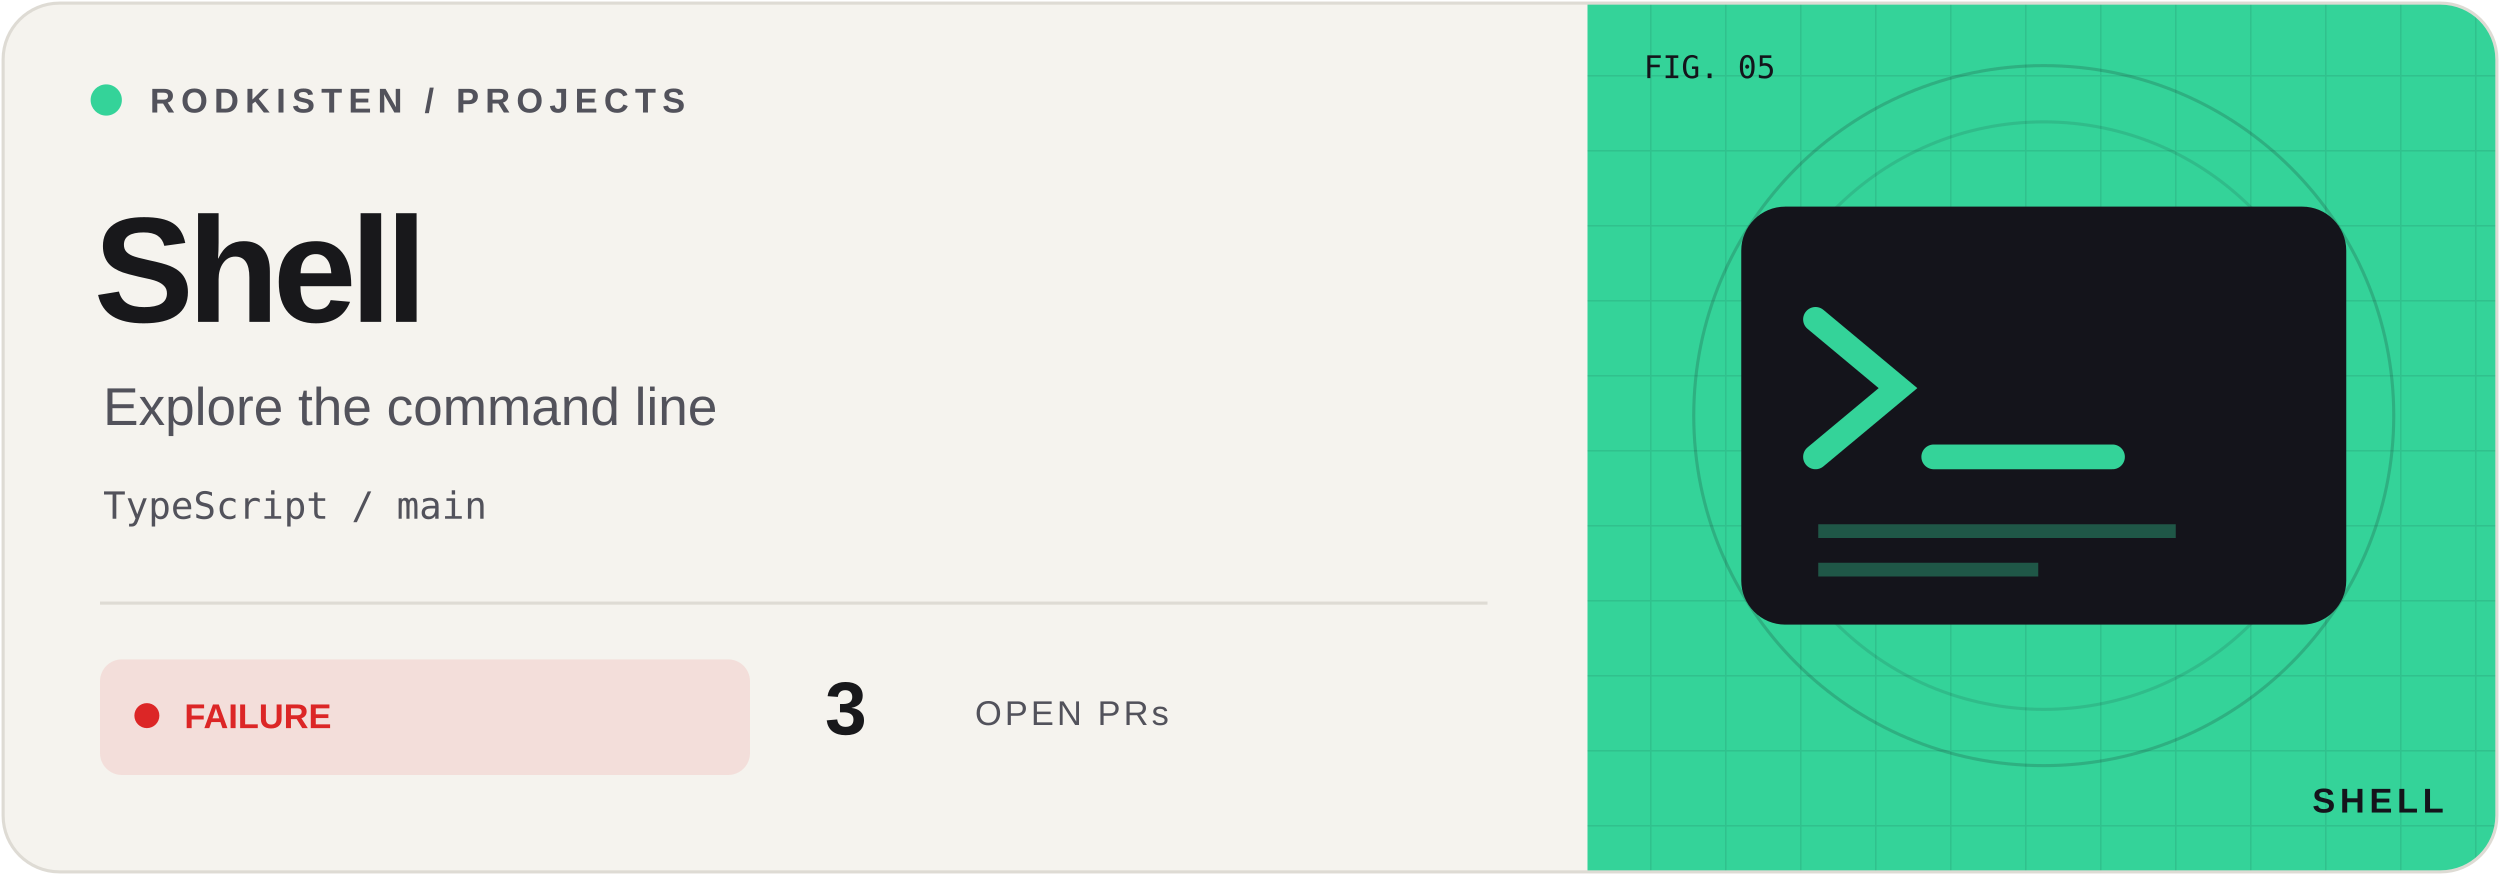
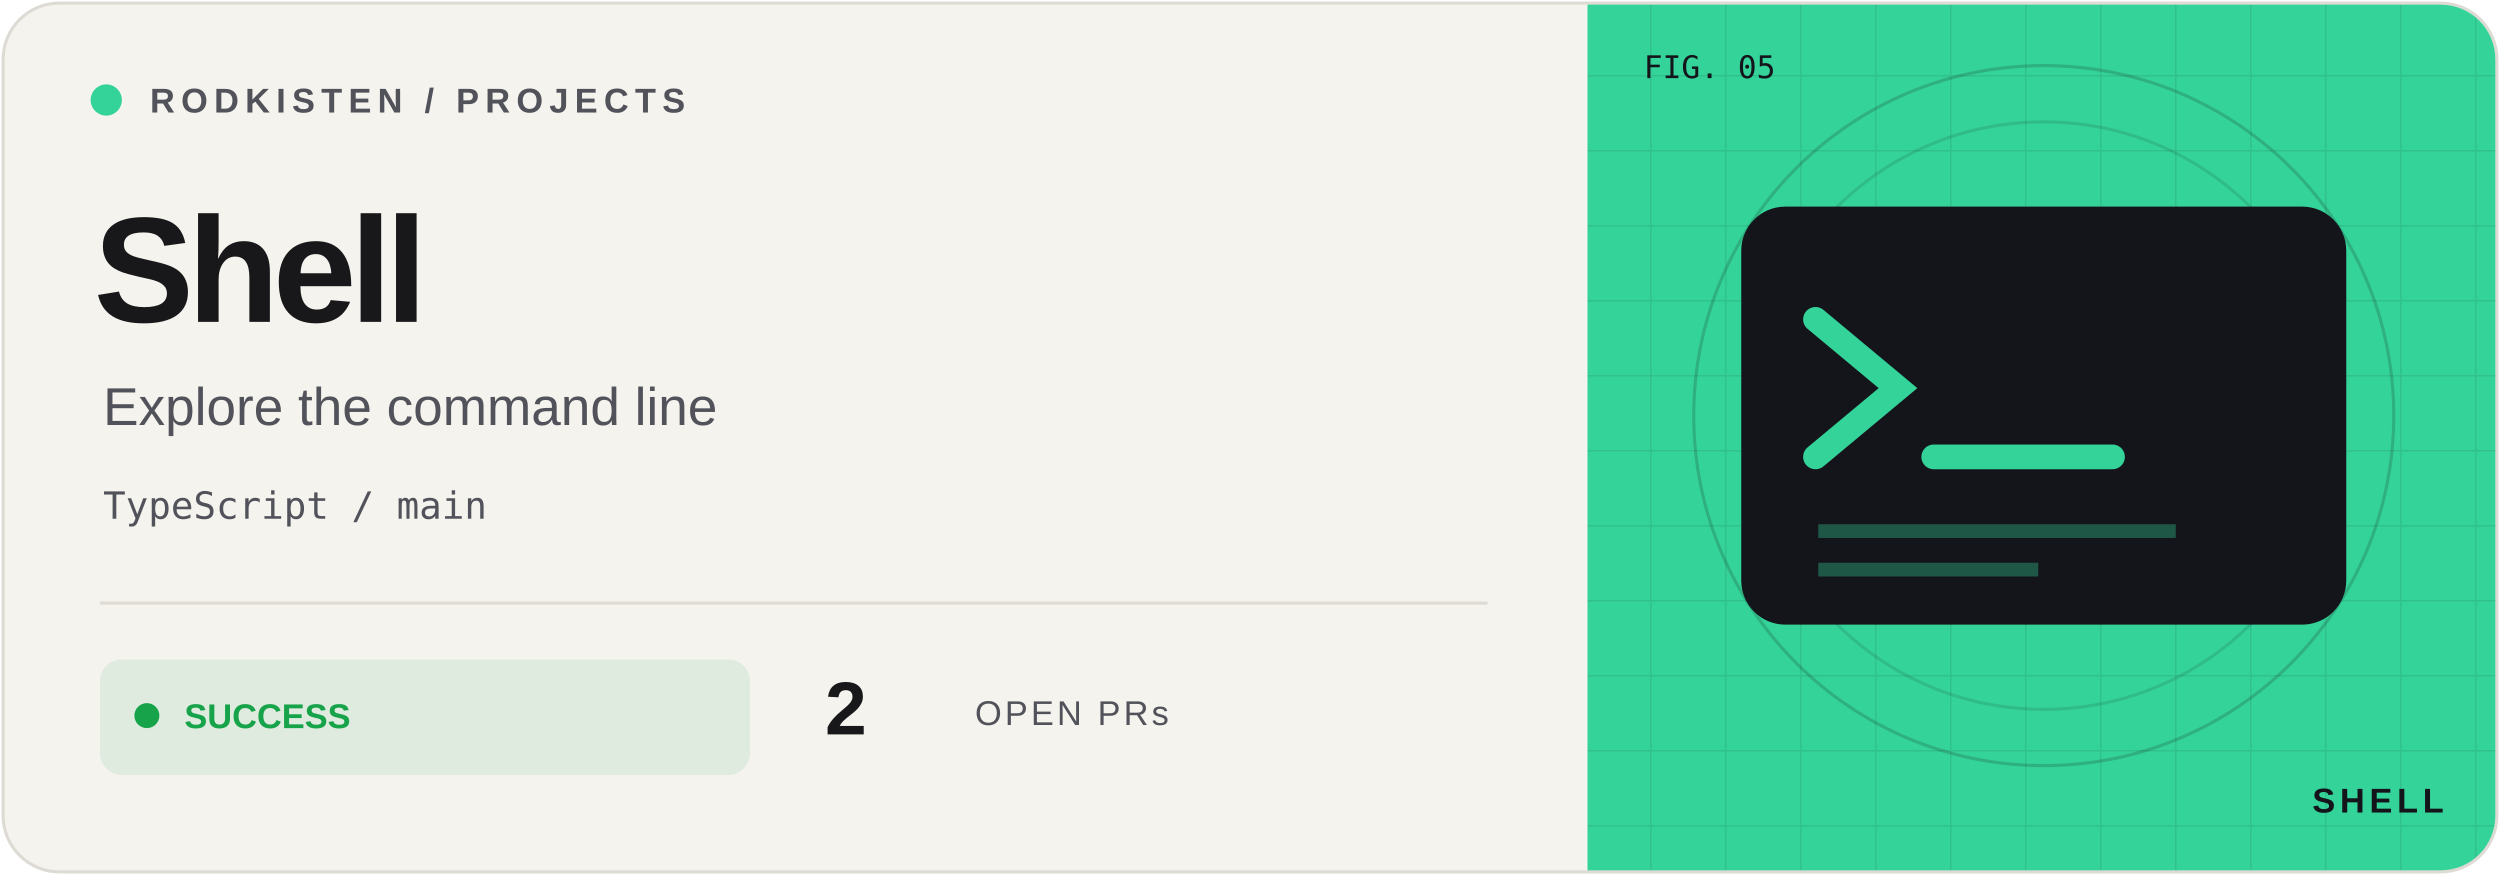
<svg xmlns="http://www.w3.org/2000/svg" width="800" height="280" viewBox="0 0 800 280">
  <defs>
    <clipPath id="frame">
      <rect x="1" y="1" width="798" height="278" rx="18" />
    </clipPath>
    <pattern id="grid" width="24" height="24" patternUnits="userSpaceOnUse">
      <path d="M24 0H0V24" fill="none" stroke="#14141b" stroke-opacity=".09" />
    </pattern>
  </defs>
  <g clip-path="url(#frame)">
    <rect width="800" height="280" fill="#f5f3ee" />
    <rect x="508" width="292" height="280" fill="#34d399" />
    <rect x="508" width="292" height="280" fill="url(#grid)" />
    <circle cx="654" cy="133" r="112" fill="none" stroke="#14141b" stroke-opacity=".18" />
    <circle cx="654" cy="133" r="94" fill="none" stroke="#14141b" stroke-opacity=".12" />
    <g transform="translate(654 133) scale(.88)" color="#34d399">
      <rect x="-110" y="-76" width="220" height="152" rx="16" fill="#14141b" />
      <path d="M-83 -35l30 25-30 25M-40 15h65" fill="none" stroke="#34d399" stroke-width="9" stroke-linecap="round" />
      <path d="M-82 42h130M-82 56h80" stroke="#34d399" opacity=".35" stroke-width="5" />
    </g>
    <g font-family="Geist,Arial,sans-serif">
      <circle cx="34" cy="32" r="5" fill="#34d399" />
      <text x="48" y="36" font-size="11" font-weight="600" letter-spacing="2" fill="#52525b">RODKISTEN / PROJECTS</text>
      <text x="30" y="103" font-size="48" letter-spacing="-2" font-weight="700" fill="#18181b">Shell</text>
      <text x="33" y="136" font-size="17" fill="#52525b">Explore the command line</text>
      <text x="33" y="166" font-size="12" font-family="monospace" fill="#52525b">TypeScript / main</text>
      <path d="M32 193H476" stroke="#dedbd4" />
-       <rect x="32" y="211" width="208" height="37" rx="7" fill="#dc2626" fill-opacity=".10" />
-       <circle cx="47" cy="229" r="4" fill="#dc2626" />
-       <text x="59" y="233" font-size="11" font-weight="700" fill="#dc2626">FAILURE</text>
-       <text x="264" y="235" font-size="24" font-weight="700" fill="#18181b">3</text>
+       <rect x="32" y="211" width="208" height="37" rx="7" fill="#16a34a" fill-opacity=".10" />
+       <circle cx="47" cy="229" r="4" fill="#16a34a" />
+       <text x="59" y="233" font-size="11" font-weight="700" fill="#16a34a">SUCCESS</text>
+       <text x="264" y="235" font-size="24" font-weight="700" fill="#18181b">2</text>
      <text x="312" y="232" font-size="11" letter-spacing="1" fill="#52525b">OPEN PRs</text>
      <text x="526" y="25" font-size="10" font-family="monospace" fill="#14141b">FIG. 05</text>
      <text x="782" y="260" text-anchor="end" font-size="11" font-weight="700" letter-spacing="1.5" fill="#14141b">SHELL</text>
    </g>
  </g>
  <rect x="1" y="1" width="798" height="278" rx="18" fill="none" stroke="#dedbd4" />
</svg>
